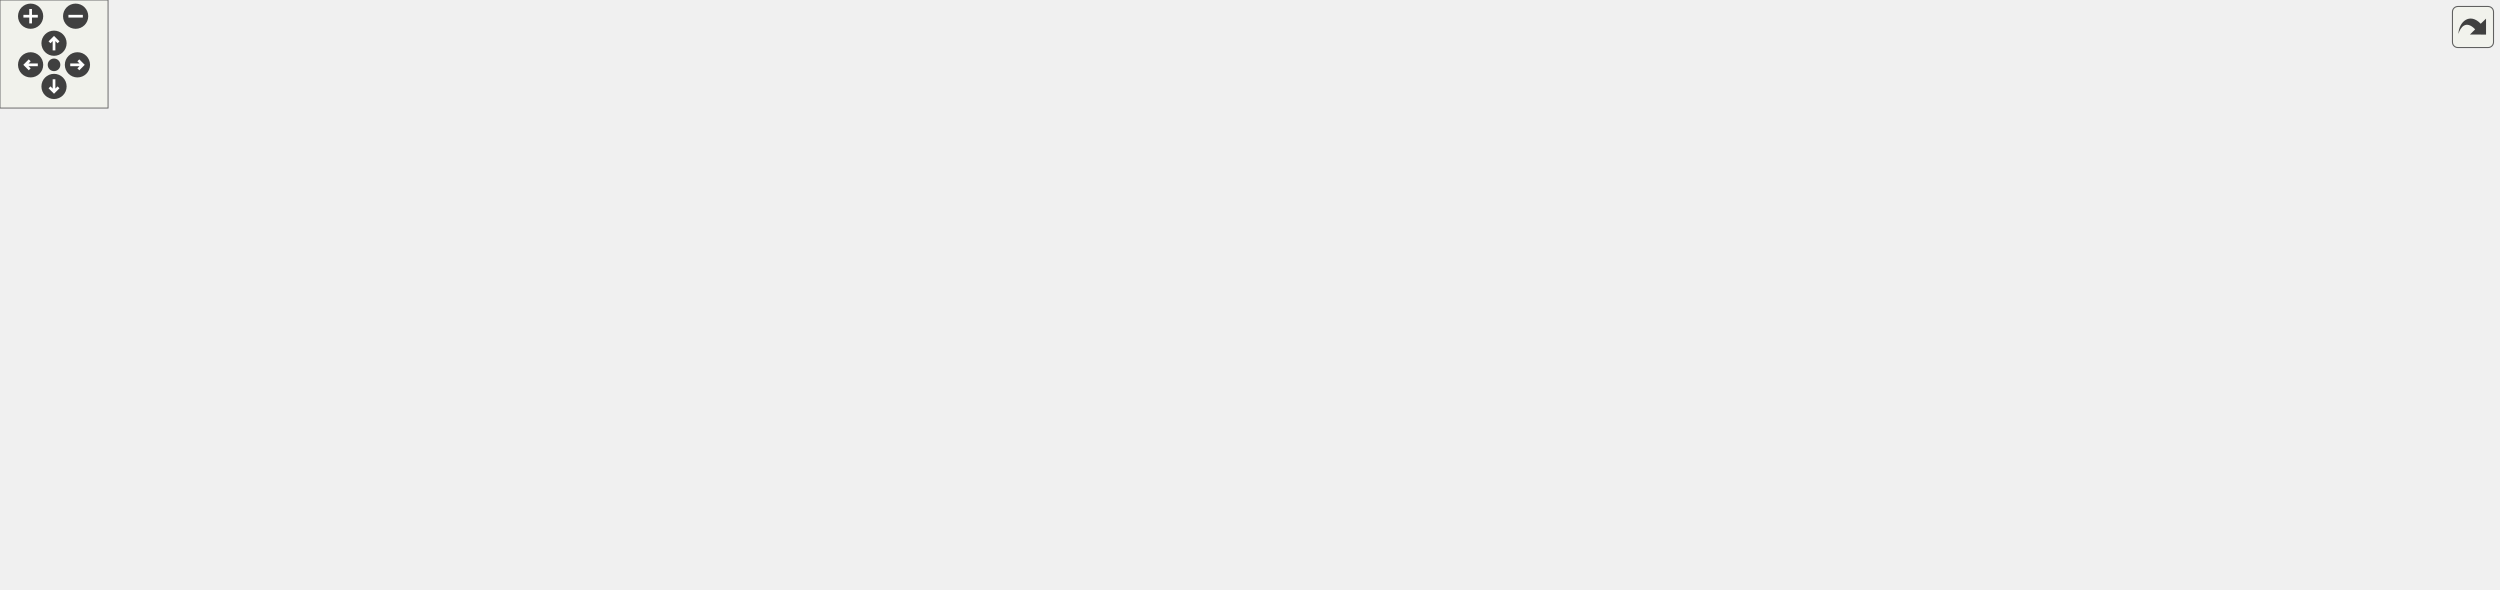
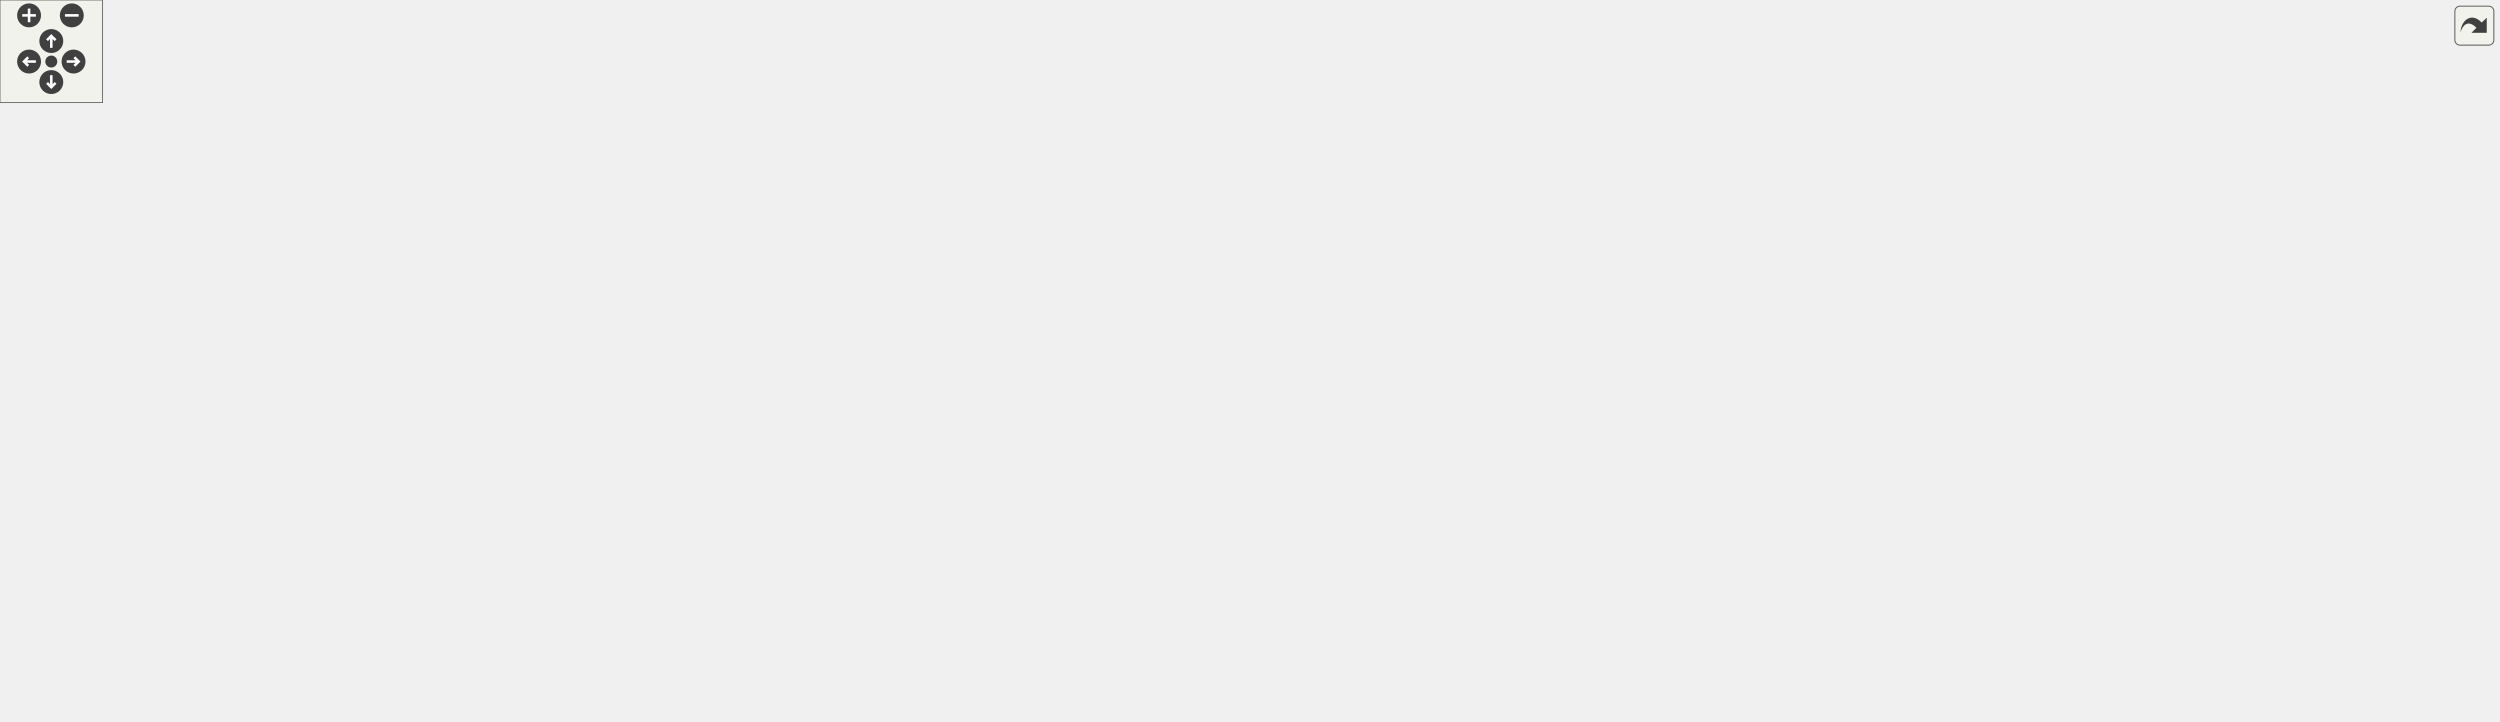
<svg xmlns="http://www.w3.org/2000/svg" xmlns:xlink="http://www.w3.org/1999/xlink" id="main" version="1.1" xml:space="preserve">
  <style type="text/css">
.edge:hover path { stroke: red; }
.edge:hover polygon { stroke: red; fill: red; }
</style>
  <defs>
    <circle id="rim" cx="0" cy="0" r="7" />
    <circle id="rim2" cx="0" cy="0" r="3.5" />
    <g id="zoomPlus">
      <use xlink:href="#rim" fill="#404040">
        <set attributeName="fill" to="#808080" begin="zoomplus.mouseover" end="zoomplus.mouseout" />
      </use>
      <path d="M-4,0h8M0,-4v8" fill="none" stroke="white" stroke-width="1.5" pointer-events="none" />
    </g>
    <g id="zoomMin">
      <use xlink:href="#rim" fill="#404040">
        <set attributeName="fill" to="#808080" begin="zoomminus.mouseover" end="zoomminus.mouseout" />
      </use>
      <path d="M-4,0h8" fill="none" stroke="white" stroke-width="1.5" pointer-events="none" />
    </g>
    <g id="dirArrow">
      <path fill="none" stroke="white" stroke-width="1.5" d="M0,-3.0v7 M-2.5,-0.5L0,-3.0L2.5,-0.5" />
    </g>
    <g id="resetDef">
      <use xlink:href="#rim2" fill="#404040">
        <set attributeName="fill" to="#808080" begin="reset.mouseover" end="reset.mouseout" />
      </use>
    </g>
  </defs>
  <svg id="graph" class="graph">
    <g id="viewport">
      <g id="node1" class="node">
-         <polygon fill="#bfbfbf" stroke="black" points="0.5,-147 0.5,-177 153.5,-177 153.5,-147 0.5,-147" />
-         <text text-anchor="start" x="8.5" y="-165" font-family="Helvetica,sans-Serif" font-size="10.00">MoveToRandomLocationWithin</text>
-         <text text-anchor="middle" x="77" y="-154" font-family="Helvetica,sans-Serif" font-size="10.00">Bounds</text>
+         <polygon fill="#bfbfbf" stroke="black" points="0.5,-166 0.5,-196 153.5,-196 153.5,-166 0.5,-166" />
+         <text text-anchor="start" x="8.5" y="-184" font-family="Helvetica,sans-Serif" font-size="10.00">MoveToRandomLocationWithin</text>
+         <text text-anchor="middle" x="77" y="-173" font-family="Helvetica,sans-Serif" font-size="10.00">Bounds</text>
      </g>
      <g id="node2" class="node">
        <g id="a_node2">
          <a xlink:href="../../dc/d73/server_2miscfunctions_8qh.html#aa93bfe50de097cc229818a2822f45a45" target="_top" xlink:title="MoveToRandomMapLocation">
-             <polygon fill="none" stroke="black" points="190,-152.5 190,-171.5 334,-171.5 334,-152.5 190,-152.5" />
-             <text text-anchor="middle" x="262" y="-159.5" font-family="Helvetica,sans-Serif" font-size="10.00">MoveToRandomMapLocation</text>
+             <polygon fill="none" stroke="black" points="190,-171.5 190,-190.5 334,-190.5 334,-171.5 190,-171.5" />
+             <text text-anchor="middle" x="262" y="-178.5" font-family="Helvetica,sans-Serif" font-size="10.00">MoveToRandomMapLocation</text>
          </a>
        </g>
      </g>
      <g id="edge1" class="edge">
-         <path fill="none" stroke="midnightblue" d="M163.861,-162C172.513,-162 181.233,-162 189.709,-162" />
-         <polygon fill="midnightblue" stroke="midnightblue" points="163.754,-158.5 153.754,-162 163.754,-165.5 163.754,-158.5" />
+         <path fill="none" stroke="midnightblue" d="M163.861,-181C172.513,-181 181.233,-181 189.709,-181" />
+         <polygon fill="midnightblue" stroke="midnightblue" points="163.754,-177.5 153.754,-181 163.754,-184.5 163.754,-177.5" />
      </g>
      <g id="node3" class="node">
        <g id="a_node3">
+           <a xlink:href="../../d2/dac/sv__buffs_8qc.html#ac3a9c64550a39cfc51178c1579d3184a" target="_top" xlink:title="buff_Respawn">
+             <polygon fill="none" stroke="black" points="409,-266.5 409,-285.5 489,-285.5 489,-266.5 409,-266.5" />
+             <text text-anchor="middle" x="449" y="-273.5" font-family="Helvetica,sans-Serif" font-size="10.00">buff_Respawn</text>
+           </a>
+         </g>
+       </g>
+       <g id="edge2" class="edge">
+         <path fill="none" stroke="midnightblue" d="M290.805,-195.278C329.052,-214.919 396.857,-249.738 429.469,-266.484" />
+         <polygon fill="midnightblue" stroke="midnightblue" points="292.251,-192.087 281.757,-190.632 289.054,-198.313 292.251,-192.087" />
+       </g>
+       <g id="node13" class="node">
+         <g id="a_node13">
          <a xlink:href="../../d3/dca/cheats_8qh.html#a73c94da2bf38acf3536154e899458024" target="_top" xlink:title="CheatImpulse">
            <polygon fill="none" stroke="black" points="410.5,-190.5 410.5,-209.5 487.5,-209.5 487.5,-190.5 410.5,-190.5" />
            <text text-anchor="middle" x="449" y="-197.5" font-family="Helvetica,sans-Serif" font-size="10.00">CheatImpulse</text>
          </a>
        </g>
      </g>
-       <g id="edge2" class="edge">
-         <path fill="none" stroke="midnightblue" d="M319.824,-173.672C349.233,-179.713 384.323,-186.92 410.346,-192.266" />
-         <polygon fill="midnightblue" stroke="midnightblue" points="320.183,-170.173 309.683,-171.589 318.775,-177.03 320.183,-170.173" />
-       </g>
-       <g id="node12" class="node">
-         <g id="a_node12">
+       <g id="edge15" class="edge">
+         <path fill="none" stroke="midnightblue" d="M344.398,-189.36C367.41,-191.723 391.353,-194.182 410.417,-196.14" />
+         <polygon fill="midnightblue" stroke="midnightblue" points="344.566,-185.859 334.261,-188.319 343.851,-192.822 344.566,-185.859" />
+       </g>
+       <g id="node22" class="node">
+         <g id="a_node22">
          <a xlink:href="../../d5/d1f/gamemode__invasion_8qc.html#aff0df3dfdc8b2936711b973638f070df" target="_top" xlink:title="invasion_SpawnChosenMonster">
            <polygon fill="none" stroke="black" points="370.5,-152.5 370.5,-171.5 527.5,-171.5 527.5,-152.5 370.5,-152.5" />
            <text text-anchor="middle" x="449" y="-159.5" font-family="Helvetica,sans-Serif" font-size="10.00">invasion_SpawnChosenMonster</text>
          </a>
        </g>
      </g>
-       <g id="edge11" class="edge">
-         <path fill="none" stroke="midnightblue" d="M344.321,-162C352.958,-162 361.727,-162 370.32,-162" />
-         <polygon fill="midnightblue" stroke="midnightblue" points="344.261,-158.5 334.261,-162 344.261,-165.5 344.261,-158.5" />
-       </g>
-       <g id="node14" class="node">
-         <g id="a_node14">
+       <g id="edge24" class="edge">
+         <path fill="none" stroke="midnightblue" d="M344.321,-172.648C352.958,-171.761 361.727,-170.861 370.32,-169.978" />
+         <polygon fill="midnightblue" stroke="midnightblue" points="343.851,-169.178 334.261,-173.681 344.566,-176.141 343.851,-169.178" />
+       </g>
+       <g id="node24" class="node">
+         <g id="a_node24">
          <a xlink:href="../../d3/d5a/gamemode__keepaway_8qc.html#a918f60aac6917ab91d28888e6f0fade3" target="_top" xlink:title="ka_RespawnBall">
            <polygon fill="none" stroke="black" points="404,-76.5 404,-95.5 494,-95.5 494,-76.5 404,-76.5" />
            <text text-anchor="middle" x="449" y="-83.5" font-family="Helvetica,sans-Serif" font-size="10.00">ka_RespawnBall</text>
          </a>
        </g>
      </g>
-       <g id="edge13" class="edge">
-         <path fill="none" stroke="midnightblue" d="M295.792,-148.529C332.839,-133.309 392.197,-108.924 424.76,-95.547" />
-         <polygon fill="midnightblue" stroke="midnightblue" points="294.35,-145.337 286.43,-152.375 297.01,-151.812 294.35,-145.337" />
+       <g id="edge26" class="edge">
+         <path fill="none" stroke="midnightblue" d="M290.805,-166.722C329.052,-147.081 396.857,-112.262 429.469,-95.516" />
+         <polygon fill="midnightblue" stroke="midnightblue" points="289.054,-163.687 281.757,-171.368 292.251,-169.913 289.054,-163.687" />
      </g>
      <g id="node4" class="node">
        <g id="a_node4">
+           <a xlink:href="../../d2/dac/sv__buffs_8qc.html#ac5ea9db4f8861b0eff5190ab80cd83eb" target="_top" xlink:title="buff_Touch">
+             <polygon fill="none" stroke="black" points="595.5,-304.5 595.5,-323.5 660.5,-323.5 660.5,-304.5 595.5,-304.5" />
+             <text text-anchor="middle" x="628" y="-311.5" font-family="Helvetica,sans-Serif" font-size="10.00">buff_Touch</text>
+           </a>
+         </g>
+       </g>
+       <g id="edge3" class="edge">
+         <path fill="none" stroke="midnightblue" d="M499.386,-286.603C530.158,-293.209 568.828,-301.511 595.49,-307.235" />
+         <polygon fill="midnightblue" stroke="midnightblue" points="499.794,-283.111 489.282,-284.433 498.325,-289.955 499.794,-283.111" />
+       </g>
+       <g id="node5" class="node">
+         <g id="a_node5">
+           <a xlink:href="../../d2/dac/sv__buffs_8qc.html#a2beb52fe9d382c67291efeb79771e1ac" target="_top" xlink:title="buff_Init">
+             <polygon fill="none" stroke="black" points="747,-304.5 747,-323.5 799,-323.5 799,-304.5 747,-304.5" />
+             <text text-anchor="middle" x="773" y="-311.5" font-family="Helvetica,sans-Serif" font-size="10.00">buff_Init</text>
+           </a>
+         </g>
+       </g>
+       <g id="edge14" class="edge">
+         <path fill="none" stroke="midnightblue" d="M472.579,-291.266C494.748,-305.263 530.081,-324.993 564,-333 628.76,-348.288 707.55,-331.897 746.984,-321.387" />
+         <polygon fill="midnightblue" stroke="midnightblue" points="474.224,-288.161 463.927,-285.669 470.422,-294.039 474.224,-288.161" />
+       </g>
+       <g id="node11" class="node">
+         <g id="a_node11">
+           <a xlink:href="../../d2/dac/sv__buffs_8qc.html#a012236acf2fd257ecc57309d396d2908" target="_top" xlink:title="buff_Think">
+             <polygon fill="none" stroke="black" points="597,-266.5 597,-285.5 659,-285.5 659,-266.5 597,-266.5" />
+             <text text-anchor="middle" x="628" y="-273.5" font-family="Helvetica,sans-Serif" font-size="10.00">buff_Think</text>
+           </a>
+         </g>
+       </g>
+       <g id="edge10" class="edge">
+         <path fill="none" stroke="midnightblue" d="M499.552,-276C530.843,-276 570.249,-276 596.896,-276" />
+         <polygon fill="midnightblue" stroke="midnightblue" points="499.282,-272.5 489.282,-276 499.282,-279.5 499.282,-272.5" />
+       </g>
+       <g id="node12" class="node">
+         <g id="a_node12">
+           <a xlink:href="../../d2/dac/sv__buffs_8qc.html#a93f94a15769e9293139e6b4de56ba024" target="_top" xlink:title="buff_Reset">
+             <polygon fill="none" stroke="black" points="595.5,-228.5 595.5,-247.5 660.5,-247.5 660.5,-228.5 595.5,-228.5" />
+             <text text-anchor="middle" x="628" y="-235.5" font-family="Helvetica,sans-Serif" font-size="10.00">buff_Reset</text>
+           </a>
+         </g>
+       </g>
+       <g id="edge12" class="edge">
+         <path fill="none" stroke="midnightblue" d="M499.386,-265.397C530.158,-258.791 568.828,-250.489 595.49,-244.765" />
+         <polygon fill="midnightblue" stroke="midnightblue" points="498.325,-262.045 489.282,-267.567 499.794,-268.889 498.325,-262.045" />
+       </g>
+       <g id="edge4" class="edge">
+         <path fill="none" stroke="midnightblue" d="M670.925,-314C695.617,-314 726.023,-314 746.999,-314" />
+         <polygon fill="midnightblue" stroke="midnightblue" points="670.736,-310.5 660.736,-314 670.736,-317.5 670.736,-310.5" />
+       </g>
+       <g id="node6" class="node">
+         <g id="a_node6">
+           <a xlink:href="../../d2/dac/sv__buffs_8qc.html#a931156166ad66356620ec9df0f4bda1c" target="_top" xlink:title="buff_Init_Compat">
+             <polygon fill="none" stroke="black" points="885,-304.5 885,-323.5 977,-323.5 977,-304.5 885,-304.5" />
+             <text text-anchor="middle" x="931" y="-311.5" font-family="Helvetica,sans-Serif" font-size="10.00">buff_Init_Compat</text>
+           </a>
+         </g>
+       </g>
+       <g id="edge5" class="edge">
+         <path fill="none" stroke="midnightblue" d="M809.141,-314C831.532,-314 860.756,-314 884.859,-314" />
+         <polygon fill="midnightblue" stroke="midnightblue" points="809.064,-310.5 799.064,-314 809.064,-317.5 809.064,-310.5" />
+       </g>
+       <g id="node7" class="node">
+         <g id="a_node7">
+           <a xlink:href="../../d2/dac/sv__buffs_8qc.html#a2cf9b783310aee0fdbb30851e861e190" target="_top" xlink:title="buff_SpawnReplacement">
+             <polygon fill="none" stroke="black" points="868,-266.5 868,-285.5 994,-285.5 994,-266.5 868,-266.5" />
+             <text text-anchor="middle" x="931" y="-273.5" font-family="Helvetica,sans-Serif" font-size="10.00">buff_SpawnReplacement</text>
+           </a>
+         </g>
+       </g>
+       <g id="edge6" class="edge">
+         <path fill="none" stroke="midnightblue" d="M808.955,-305.485C833.302,-299.555 865.796,-291.639 890.987,-285.503" />
+         <polygon fill="midnightblue" stroke="midnightblue" points="807.952,-302.127 799.064,-307.895 809.608,-308.928 807.952,-302.127" />
+       </g>
+       <g id="node9" class="node">
+         <g id="a_node9">
+           <a xlink:href="../../d2/dac/sv__buffs_8qc.html#a883c3faf0e935cd0bc1e0a69c9c7ba30" target="_top" xlink:title="buffs_DelayedInit">
+             <polygon fill="none" stroke="black" points="884.5,-342.5 884.5,-361.5 977.5,-361.5 977.5,-342.5 884.5,-342.5" />
+             <text text-anchor="middle" x="931" y="-349.5" font-family="Helvetica,sans-Serif" font-size="10.00">buffs_DelayedInit</text>
+           </a>
+         </g>
+       </g>
+       <g id="edge8" class="edge">
+         <path fill="none" stroke="midnightblue" d="M808.955,-322.515C833.302,-328.445 865.796,-336.361 890.987,-342.497" />
+         <polygon fill="midnightblue" stroke="midnightblue" points="809.608,-319.072 799.064,-320.105 807.952,-325.873 809.608,-319.072" />
+       </g>
+       <g id="node8" class="node">
+         <g id="a_node8">
+           <a xlink:href="../../d2/dac/sv__buffs_8qc.html#a0c1e1125ba09776947b5b4e73d47e4e9" target="_top" xlink:title="MUTATOR_HOOKFUNCTION">
+             <polygon fill="none" stroke="black" points="1044.5,-266.5 1044.5,-285.5 1197.5,-285.5 1197.5,-266.5 1044.5,-266.5" />
+             <text text-anchor="middle" x="1121" y="-273.5" font-family="Helvetica,sans-Serif" font-size="10.00">MUTATOR_HOOKFUNCTION</text>
+           </a>
+         </g>
+       </g>
+       <g id="edge7" class="edge">
+         <path fill="none" stroke="midnightblue" d="M1004.4,-276C1017.45,-276 1031.09,-276 1044.23,-276" />
+         <polygon fill="midnightblue" stroke="midnightblue" points="1004.08,-272.5 994.079,-276 1004.08,-279.5 1004.08,-272.5" />
+       </g>
+       <g id="node10" class="node">
+         <g id="a_node10">
+           <a xlink:href="../../d2/dac/sv__buffs_8qc.html#a6621fe3d1b04215053a255eec76cde6b" target="_top" xlink:title="REGISTER_MUTATOR">
+             <polygon fill="none" stroke="black" points="1059.5,-342.5 1059.5,-361.5 1182.5,-361.5 1182.5,-342.5 1059.5,-342.5" />
+             <text text-anchor="middle" x="1121" y="-349.5" font-family="Helvetica,sans-Serif" font-size="10.00">REGISTER_MUTATOR</text>
+           </a>
+         </g>
+       </g>
+       <g id="edge9" class="edge">
+         <path fill="none" stroke="midnightblue" d="M987.593,-352C1010.14,-352 1036.24,-352 1059.28,-352" />
+         <polygon fill="midnightblue" stroke="midnightblue" points="987.51,-348.5 977.51,-352 987.51,-355.5 987.51,-348.5" />
+       </g>
+       <g id="edge11" class="edge">
+         <path fill="none" stroke="midnightblue" d="M669.243,-286.694C694.208,-293.328 725.504,-301.644 746.958,-307.346" />
+         <polygon fill="midnightblue" stroke="midnightblue" points="669.89,-283.245 659.327,-284.059 668.092,-290.01 669.89,-283.245" />
+       </g>
+       <g id="edge13" class="edge">
+         <path fill="none" stroke="midnightblue" d="M670.159,-248.293C677.594,-250.744 685.154,-253.642 692,-257 718.795,-270.142 746.34,-291.952 761.089,-304.439" />
+         <polygon fill="midnightblue" stroke="midnightblue" points="671.115,-244.925 660.527,-245.329 669.056,-251.615 671.115,-244.925" />
+       </g>
+       <g id="node14" class="node">
+         <g id="a_node14">
          <a xlink:href="../../d3/dd1/server_2impulse_8qh.html#a592fd33e424a2e05854957b679c37e1b" target="_top" xlink:title="ImpulseCommands">
            <polygon fill="none" stroke="black" points="577.5,-190.5 577.5,-209.5 678.5,-209.5 678.5,-190.5 577.5,-190.5" />
            <text text-anchor="middle" x="628" y="-197.5" font-family="Helvetica,sans-Serif" font-size="10.00">ImpulseCommands</text>
          </a>
        </g>
      </g>
-       <g id="edge3" class="edge">
+       <g id="edge16" class="edge">
        <path fill="none" stroke="midnightblue" d="M497.748,-200C522.416,-200 552.488,-200 577.416,-200" />
        <polygon fill="midnightblue" stroke="midnightblue" points="497.537,-196.5 487.537,-200 497.537,-203.5 497.537,-196.5" />
      </g>
-       <g id="node5" class="node">
-         <g id="a_node5">
+       <g id="node15" class="node">
+         <g id="a_node15">
          <a xlink:href="../../df/dd7/server_2client_8qc.html#a35da2ff46a7d16ee6dd935fc1e65a72c" target="_top" xlink:title="PlayerPostThink">
-             <polygon fill="none" stroke="black" points="728.5,-209.5 728.5,-228.5 817.5,-228.5 817.5,-209.5 728.5,-209.5" />
-             <text text-anchor="middle" x="773" y="-216.5" font-family="Helvetica,sans-Serif" font-size="10.00">PlayerPostThink</text>
-           </a>
-         </g>
-       </g>
-       <g id="edge4" class="edge">
-         <path fill="none" stroke="midnightblue" d="M688.617,-207.921C701.883,-209.684 715.71,-211.521 728.203,-213.181" />
-         <polygon fill="midnightblue" stroke="midnightblue" points="688.987,-204.44 678.613,-206.592 688.065,-211.379 688.987,-204.44" />
-       </g>
-       <g id="node9" class="node">
-         <g id="a_node9">
+             <polygon fill="none" stroke="black" points="728.5,-190.5 728.5,-209.5 817.5,-209.5 817.5,-190.5 728.5,-190.5" />
+             <text text-anchor="middle" x="773" y="-197.5" font-family="Helvetica,sans-Serif" font-size="10.00">PlayerPostThink</text>
+           </a>
+         </g>
+       </g>
+       <g id="edge17" class="edge">
+         <path fill="none" stroke="midnightblue" d="M688.617,-200C701.883,-200 715.71,-200 728.203,-200" />
+         <polygon fill="midnightblue" stroke="midnightblue" points="688.613,-196.5 678.613,-200 688.613,-203.5 688.613,-196.5" />
+       </g>
+       <g id="node19" class="node">
+         <g id="a_node19">
          <a xlink:href="../../d3/d73/gamemode__ctf_8qc.html#a8edcce745140a0191b957e969f8a2cfb" target="_top" xlink:title="ctf_FlagThink">
-             <polygon fill="none" stroke="black" points="735,-171.5 735,-190.5 811,-190.5 811,-171.5 735,-171.5" />
-             <text text-anchor="middle" x="773" y="-178.5" font-family="Helvetica,sans-Serif" font-size="10.00">ctf_FlagThink</text>
-           </a>
-         </g>
-       </g>
-       <g id="edge8" class="edge">
-         <path fill="none" stroke="midnightblue" d="M688.703,-192.067C704.273,-189.999 720.612,-187.828 734.653,-185.962" />
-         <polygon fill="midnightblue" stroke="midnightblue" points="688.065,-188.621 678.613,-193.408 688.987,-195.56 688.065,-188.621" />
-       </g>
-       <g id="node6" class="node">
-         <g id="a_node6">
+             <polygon fill="none" stroke="black" points="735,-228.5 735,-247.5 811,-247.5 811,-228.5 735,-228.5" />
+             <text text-anchor="middle" x="773" y="-235.5" font-family="Helvetica,sans-Serif" font-size="10.00">ctf_FlagThink</text>
+           </a>
+         </g>
+       </g>
+       <g id="edge21" class="edge">
+         <path fill="none" stroke="midnightblue" d="M674.813,-212.174C694.587,-217.429 717.384,-223.487 735.927,-228.414" />
+         <polygon fill="midnightblue" stroke="midnightblue" points="675.648,-208.775 665.085,-209.589 673.851,-215.54 675.648,-208.775" />
+       </g>
+       <g id="node16" class="node">
+         <g id="a_node16">
          <a xlink:href="../../d5/dd1/playerdemo_8qh.html#a3d6b65b19141e5215083447705deb88c" target="_top" xlink:title="playerdemo_read">
-             <polygon fill="none" stroke="black" points="885.5,-209.5 885.5,-228.5 976.5,-228.5 976.5,-209.5 885.5,-209.5" />
-             <text text-anchor="middle" x="931" y="-216.5" font-family="Helvetica,sans-Serif" font-size="10.00">playerdemo_read</text>
-           </a>
-         </g>
-       </g>
-       <g id="edge5" class="edge">
-         <path fill="none" stroke="midnightblue" d="M828.027,-219C846.744,-219 867.502,-219 885.377,-219" />
-         <polygon fill="midnightblue" stroke="midnightblue" points="827.87,-215.5 817.87,-219 827.87,-222.5 827.87,-215.5" />
-       </g>
-       <g id="node8" class="node">
-         <g id="a_node8">
+             <polygon fill="none" stroke="black" points="885.5,-152.5 885.5,-171.5 976.5,-171.5 976.5,-152.5 885.5,-152.5" />
+             <text text-anchor="middle" x="931" y="-159.5" font-family="Helvetica,sans-Serif" font-size="10.00">playerdemo_read</text>
+           </a>
+         </g>
+       </g>
+       <g id="edge18" class="edge">
+         <path fill="none" stroke="midnightblue" d="M823.132,-188.032C844.993,-182.707 870.376,-176.524 890.918,-171.52" />
+         <polygon fill="midnightblue" stroke="midnightblue" points="822.253,-184.644 813.365,-190.411 823.91,-191.445 822.253,-184.644" />
+       </g>
+       <g id="node18" class="node">
+         <g id="a_node18">
          <a xlink:href="../../d3/d4f/sv__main_8qc.html#a554af7e2ac58045168dad9eca30bc8b1" target="_top" xlink:title="StartFrame">
-             <polygon fill="none" stroke="black" points="898.5,-247.5 898.5,-266.5 963.5,-266.5 963.5,-247.5 898.5,-247.5" />
-             <text text-anchor="middle" x="931" y="-254.5" font-family="Helvetica,sans-Serif" font-size="10.00">StartFrame</text>
-           </a>
-         </g>
-       </g>
-       <g id="edge7" class="edge">
-         <path fill="none" stroke="midnightblue" d="M823.22,-230.99C847.746,-236.964 876.688,-244.014 898.249,-249.266" />
-         <polygon fill="midnightblue" stroke="midnightblue" points="823.91,-227.555 813.365,-228.589 822.253,-234.356 823.91,-227.555" />
-       </g>
-       <g id="node7" class="node">
-         <g id="a_node7">
+             <polygon fill="none" stroke="black" points="898.5,-190.5 898.5,-209.5 963.5,-209.5 963.5,-190.5 898.5,-190.5" />
+             <text text-anchor="middle" x="931" y="-197.5" font-family="Helvetica,sans-Serif" font-size="10.00">StartFrame</text>
+           </a>
+         </g>
+       </g>
+       <g id="edge20" class="edge">
+         <path fill="none" stroke="midnightblue" d="M828.04,-200C851.495,-200 878.15,-200 898.322,-200" />
+         <polygon fill="midnightblue" stroke="midnightblue" points="827.87,-196.5 817.87,-200 827.87,-203.5 827.87,-196.5" />
+       </g>
+       <g id="node17" class="node">
+         <g id="a_node17">
          <a xlink:href="../../db/d47/sv__physics_8qc.html#a50dd909e0a02aa3e18e75c75fffae1ec" target="_top" xlink:title="sys_phys_ai">
-             <polygon fill="none" stroke="black" points="1048.5,-209.5 1048.5,-228.5 1119.5,-228.5 1119.5,-209.5 1048.5,-209.5" />
-             <text text-anchor="middle" x="1084" y="-216.5" font-family="Helvetica,sans-Serif" font-size="10.00">sys_phys_ai</text>
-           </a>
-         </g>
-       </g>
-       <g id="edge6" class="edge">
-         <path fill="none" stroke="midnightblue" d="M987.021,-219C1007.42,-219 1029.98,-219 1048.1,-219" />
-         <polygon fill="midnightblue" stroke="midnightblue" points="986.896,-215.5 976.896,-219 986.896,-222.5 986.896,-215.5" />
-       </g>
-       <g id="node10" class="node">
-         <g id="a_node10">
+             <polygon fill="none" stroke="black" points="1085.5,-152.5 1085.5,-171.5 1156.5,-171.5 1156.5,-152.5 1085.5,-152.5" />
+             <text text-anchor="middle" x="1121" y="-159.5" font-family="Helvetica,sans-Serif" font-size="10.00">sys_phys_ai</text>
+           </a>
+         </g>
+       </g>
+       <g id="edge19" class="edge">
+         <path fill="none" stroke="midnightblue" d="M986.627,-162C1018.53,-162 1057.81,-162 1085.46,-162" />
+         <polygon fill="midnightblue" stroke="midnightblue" points="986.553,-158.5 976.553,-162 986.553,-165.5 986.553,-158.5" />
+       </g>
+       <g id="node20" class="node">
+         <g id="a_node20">
          <a xlink:href="../../d3/d73/gamemode__ctf_8qc.html#ae4da0b9f3b47d57388ba498d2baed651" target="_top" xlink:title="ctf_FlagSetup">
-             <polygon fill="none" stroke="black" points="892.5,-171.5 892.5,-190.5 969.5,-190.5 969.5,-171.5 892.5,-171.5" />
-             <text text-anchor="middle" x="931" y="-178.5" font-family="Helvetica,sans-Serif" font-size="10.00">ctf_FlagSetup</text>
-           </a>
-         </g>
-       </g>
-       <g id="edge9" class="edge">
-         <path fill="none" stroke="midnightblue" d="M821.493,-181C844.24,-181 871.096,-181 892.398,-181" />
-         <polygon fill="midnightblue" stroke="midnightblue" points="821.366,-177.5 811.366,-181 821.366,-184.5 821.366,-177.5" />
-       </g>
-       <g id="node11" class="node">
-         <g id="a_node11">
+             <polygon fill="none" stroke="black" points="892.5,-228.5 892.5,-247.5 969.5,-247.5 969.5,-228.5 892.5,-228.5" />
+             <text text-anchor="middle" x="931" y="-235.5" font-family="Helvetica,sans-Serif" font-size="10.00">ctf_FlagSetup</text>
+           </a>
+         </g>
+       </g>
+       <g id="edge22" class="edge">
+         <path fill="none" stroke="midnightblue" d="M821.493,-238C844.24,-238 871.096,-238 892.398,-238" />
+         <polygon fill="midnightblue" stroke="midnightblue" points="821.366,-234.5 811.366,-238 821.366,-241.5 821.366,-234.5" />
+       </g>
+       <g id="node21" class="node">
+         <g id="a_node21">
          <a xlink:href="../../d3/d73/gamemode__ctf_8qc.html#a2a2129ef74628a0c8bef5d48a016e3e0" target="_top" xlink:title="spawnfunc">
-             <polygon fill="none" stroke="black" points="1052,-171.5 1052,-190.5 1116,-190.5 1116,-171.5 1052,-171.5" />
-             <text text-anchor="middle" x="1084" y="-178.5" font-family="Helvetica,sans-Serif" font-size="10.00">spawnfunc</text>
-           </a>
-         </g>
-       </g>
-       <g id="edge10" class="edge">
-         <path fill="none" stroke="midnightblue" d="M979.856,-181C1003.4,-181 1031.1,-181 1051.86,-181" />
-         <polygon fill="midnightblue" stroke="midnightblue" points="979.714,-177.5 969.714,-181 979.714,-184.5 979.714,-177.5" />
-       </g>
-       <g id="node13" class="node">
-         <g id="a_node13">
+             <polygon fill="none" stroke="black" points="1089,-228.5 1089,-247.5 1153,-247.5 1153,-228.5 1089,-228.5" />
+             <text text-anchor="middle" x="1121" y="-235.5" font-family="Helvetica,sans-Serif" font-size="10.00">spawnfunc</text>
+           </a>
+         </g>
+       </g>
+       <g id="edge23" class="edge">
+         <path fill="none" stroke="midnightblue" d="M979.823,-238C1014,-238 1059.02,-238 1088.7,-238" />
+         <polygon fill="midnightblue" stroke="midnightblue" points="979.593,-234.5 969.593,-238 979.593,-241.5 979.593,-234.5" />
+       </g>
+       <g id="node23" class="node">
+         <g id="a_node23">
          <a xlink:href="../../d5/d1f/gamemode__invasion_8qc.html#af8f2b47bd3440a92ec9100cf6dd2c870" target="_top" xlink:title="invasion_SpawnMonsters">
            <polygon fill="none" stroke="black" points="564,-152.5 564,-171.5 692,-171.5 692,-152.5 564,-152.5" />
            <text text-anchor="middle" x="628" y="-159.5" font-family="Helvetica,sans-Serif" font-size="10.00">invasion_SpawnMonsters</text>
          </a>
        </g>
      </g>
-       <g id="edge12" class="edge">
+       <g id="edge25" class="edge">
        <path fill="none" stroke="midnightblue" d="M537.868,-162C546.605,-162 555.351,-162 563.765,-162" />
        <polygon fill="midnightblue" stroke="midnightblue" points="537.635,-158.5 527.635,-162 537.635,-165.5 537.635,-158.5" />
      </g>
-       <g id="node15" class="node">
-         <g id="a_node15">
+       <g id="node25" class="node">
+         <g id="a_node25">
          <a xlink:href="../../d3/d5a/gamemode__keepaway_8qc.html#ac4c4fbb459ed5ae28fa62d2a8d53a5a7" target="_top" xlink:title="ka_TouchEvent">
            <polygon fill="none" stroke="black" points="585.5,-76.5 585.5,-95.5 670.5,-95.5 670.5,-76.5 585.5,-76.5" />
            <text text-anchor="middle" x="628" y="-83.5" font-family="Helvetica,sans-Serif" font-size="10.00">ka_TouchEvent</text>
          </a>
        </g>
      </g>
-       <g id="edge14" class="edge">
+       <g id="edge27" class="edge">
        <path fill="none" stroke="midnightblue" d="M504.336,-79.719C530.459,-78.966 561.273,-79.12 585.481,-80.179" />
        <polygon fill="midnightblue" stroke="midnightblue" points="504.082,-76.225 494.208,-80.066 504.322,-83.221 504.082,-76.225" />
      </g>
-       <g id="node16" class="node">
-         <g id="a_node16">
+       <g id="node26" class="node">
+         <g id="a_node26">
          <a xlink:href="../../d1/d04/gamemode__keepaway_8qh.html#a259b3a95461e18da357a2b9d7512e2e6" target="_top" xlink:title="ka_DropEvent">
            <polygon fill="none" stroke="black" points="733.5,-38.5 733.5,-57.5 812.5,-57.5 812.5,-38.5 733.5,-38.5" />
            <text text-anchor="middle" x="773" y="-45.5" font-family="Helvetica,sans-Serif" font-size="10.00">ka_DropEvent</text>
          </a>
        </g>
      </g>
-       <g id="edge23" class="edge">
+       <g id="edge36" class="edge">
        <path fill="none" stroke="midnightblue" d="M503.953,-76.166C522.894,-72.937 544.348,-69.532 564,-67 622.802,-59.425 691.337,-53.776 733.187,-50.682" />
        <polygon fill="midnightblue" stroke="midnightblue" points="503.267,-72.733 494.008,-77.884 504.458,-79.631 503.267,-72.733" />
      </g>
-       <g id="node17" class="node">
-         <g id="a_node17">
+       <g id="node27" class="node">
+         <g id="a_node27">
          <a xlink:href="../../d3/d5a/gamemode__keepaway_8qc.html#ad75b1b0af4cf3c4d1edc48296104d6ed" target="_top" xlink:title="used to clear the ballcarrier whenever the match switches from warmup to normal ">
            <polygon fill="none" stroke="black" points="901.5,-0.5 901.5,-19.5 960.5,-19.5 960.5,-0.5 901.5,-0.5" />
            <text text-anchor="middle" x="931" y="-7.5" font-family="Helvetica,sans-Serif" font-size="10.00">ka_Reset</text>
          </a>
        </g>
      </g>
-       <g id="edge24" class="edge">
+       <g id="edge37" class="edge">
        <path fill="none" stroke="midnightblue" d="M485.591,-72.955C507.854,-65.249 537.282,-55.88 564,-50 687.604,-22.799 838.951,-13.746 901.186,-11.04" />
        <polygon fill="midnightblue" stroke="midnightblue" points="484.176,-69.743 475.902,-76.36 486.497,-76.347 484.176,-69.743" />
      </g>
-       <g id="node18" class="node">
-         <g id="a_node18">
+       <g id="node28" class="node">
+         <g id="a_node28">
          <a xlink:href="../../d3/d5a/gamemode__keepaway_8qc.html#abbf02f92af7cca347d884d06e05b7399" target="_top" xlink:title="ka_SpawnBall">
-             <polygon fill="none" stroke="black" points="1044.5,-76.5 1044.5,-95.5 1123.5,-95.5 1123.5,-76.5 1044.5,-76.5" />
-             <text text-anchor="middle" x="1084" y="-83.5" font-family="Helvetica,sans-Serif" font-size="10.00">ka_SpawnBall</text>
-           </a>
-         </g>
-       </g>
-       <g id="edge25" class="edge">
-         <path fill="none" stroke="midnightblue" d="M504.089,-96.892C522.962,-100.192 544.338,-103.373 564,-105 645.133,-111.715 918.341,-109.012 1008,-100 1019.86,-98.808 1032.65,-96.723 1044.25,-94.522" />
+             <polygon fill="none" stroke="black" points="1081.5,-76.5 1081.5,-95.5 1160.5,-95.5 1160.5,-76.5 1081.5,-76.5" />
+             <text text-anchor="middle" x="1121" y="-83.5" font-family="Helvetica,sans-Serif" font-size="10.00">ka_SpawnBall</text>
+           </a>
+         </g>
+       </g>
+       <g id="edge38" class="edge">
+         <path fill="none" stroke="midnightblue" d="M504.089,-96.892C522.962,-100.192 544.338,-103.373 564,-105 637.936,-111.119 900.572,-107.542 1008,-100 1032.53,-98.278 1059.93,-94.879 1081.48,-91.862" />
        <polygon fill="midnightblue" stroke="midnightblue" points="504.642,-93.436 494.181,-95.11 503.403,-100.325 504.642,-93.436" />
      </g>
-       <g id="edge15" class="edge">
+       <g id="edge28" class="edge">
        <path fill="none" stroke="midnightblue" d="M575.176,-92.206C549.482,-93.013 518.777,-92.922 494.208,-91.934" />
        <polygon fill="midnightblue" stroke="midnightblue" points="575.619,-95.692 585.481,-91.821 575.358,-88.697 575.619,-95.692" />
      </g>
-       <g id="edge16" class="edge">
+       <g id="edge29" class="edge">
        <path fill="none" stroke="midnightblue" d="M674.813,-73.826C694.587,-68.571 717.384,-62.513 735.927,-57.586" />
        <polygon fill="midnightblue" stroke="midnightblue" points="673.851,-70.46 665.085,-76.411 675.648,-77.225 673.851,-70.46" />
      </g>
-       <g id="edge22" class="edge">
-         <path fill="none" stroke="midnightblue" d="M681.106,-86C773.267,-86 962.97,-86 1044.44,-86" />
-         <polygon fill="midnightblue" stroke="midnightblue" points="680.897,-82.5 670.897,-86 680.897,-89.5 680.897,-82.5" />
-       </g>
-       <g id="edge17" class="edge">
+       <g id="edge35" class="edge">
+         <path fill="none" stroke="midnightblue" d="M680.934,-86C779.955,-86 993.69,-86 1081.32,-86" />
+         <polygon fill="midnightblue" stroke="midnightblue" points="680.862,-82.5 670.862,-86 680.862,-89.5 680.862,-82.5" />
+       </g>
+       <g id="edge30" class="edge">
        <path fill="none" stroke="midnightblue" d="M822.536,-36.177C848.333,-29.893 879.171,-22.381 901.183,-17.02" />
        <polygon fill="midnightblue" stroke="midnightblue" points="821.449,-32.839 812.562,-38.607 823.106,-39.641 821.449,-32.839" />
      </g>
-       <g id="node21" class="node">
-         <g id="a_node21">
+       <g id="node31" class="node">
+         <g id="a_node31">
          <a xlink:href="../../d3/d5a/gamemode__keepaway_8qc.html#a8794086f299436c0f3ad85428fbe8e3e" target="_top" xlink:title="MUTATOR_HOOKFUNCTION">
            <polygon fill="none" stroke="black" points="854.5,-38.5 854.5,-57.5 1007.5,-57.5 1007.5,-38.5 854.5,-38.5" />
            <text text-anchor="middle" x="931" y="-45.5" font-family="Helvetica,sans-Serif" font-size="10.00">MUTATOR_HOOKFUNCTION</text>
          </a>
        </g>
      </g>
-       <g id="edge21" class="edge">
+       <g id="edge34" class="edge">
        <path fill="none" stroke="midnightblue" d="M822.746,-48C832.816,-48 843.646,-48 854.415,-48" />
        <polygon fill="midnightblue" stroke="midnightblue" points="822.562,-44.5 812.562,-48 822.562,-51.5 822.562,-44.5" />
      </g>
-       <g id="edge18" class="edge">
-         <path fill="none" stroke="midnightblue" d="M970.73,-16.502C983.015,-19.392 996.409,-23.438 1008,-29 1033.95,-41.453 1059.67,-63.725 1073.21,-76.428" />
-         <polygon fill="midnightblue" stroke="midnightblue" points="971.25,-13.034 960.736,-14.339 969.769,-19.875 971.25,-13.034" />
-       </g>
-       <g id="node19" class="node">
-         <g id="a_node19">
+       <g id="edge31" class="edge">
+         <path fill="none" stroke="midnightblue" d="M970.496,-17.84C982.669,-20.791 996.057,-24.534 1008,-29 1043.56,-42.298 1082.52,-63.851 1103.83,-76.295" />
+         <polygon fill="midnightblue" stroke="midnightblue" points="971.147,-14.398 960.615,-15.549 969.566,-21.217 971.147,-14.398" />
+       </g>
+       <g id="node29" class="node">
+         <g id="a_node29">
          <a xlink:href="../../d1/d04/gamemode__keepaway_8qh.html#ad066a4c24559d830eee8b0e63c5e5d0e" target="_top" xlink:title="ka_Initialize">
-             <polygon fill="none" stroke="black" points="1160,-76.5 1160,-95.5 1228,-95.5 1228,-76.5 1160,-76.5" />
-             <text text-anchor="middle" x="1194" y="-83.5" font-family="Helvetica,sans-Serif" font-size="10.00">ka_Initialize</text>
-           </a>
-         </g>
-       </g>
-       <g id="edge19" class="edge">
-         <path fill="none" stroke="midnightblue" d="M1133.89,-86C1142.71,-86 1151.71,-86 1159.94,-86" />
-         <polygon fill="midnightblue" stroke="midnightblue" points="1133.69,-82.5 1123.69,-86 1133.69,-89.5 1133.69,-82.5" />
-       </g>
-       <g id="node20" class="node">
-         <g id="a_node20">
+             <polygon fill="none" stroke="black" points="1234,-76.5 1234,-95.5 1302,-95.5 1302,-76.5 1234,-76.5" />
+             <text text-anchor="middle" x="1268" y="-83.5" font-family="Helvetica,sans-Serif" font-size="10.00">ka_Initialize</text>
+           </a>
+         </g>
+       </g>
+       <g id="edge32" class="edge">
+         <path fill="none" stroke="midnightblue" d="M1171.07,-86C1191.78,-86 1215.35,-86 1233.94,-86" />
+         <polygon fill="midnightblue" stroke="midnightblue" points="1170.86,-82.5 1160.86,-86 1170.86,-89.5 1170.86,-82.5" />
+       </g>
+       <g id="node30" class="node">
+         <g id="a_node30">
          <a xlink:href="../../d1/d04/gamemode__keepaway_8qh.html#a5b9c6f34b2b2004f1dd81df0ecf52a38" target="_top" xlink:title="REGISTER_MUTATOR">
-             <polygon fill="none" stroke="black" points="1264.5,-76.5 1264.5,-95.5 1387.5,-95.5 1387.5,-76.5 1264.5,-76.5" />
-             <text text-anchor="middle" x="1326" y="-83.5" font-family="Helvetica,sans-Serif" font-size="10.00">REGISTER_MUTATOR</text>
-           </a>
-         </g>
-       </g>
-       <g id="edge20" class="edge">
-         <path fill="none" stroke="midnightblue" d="M1238.37,-86C1246.72,-86 1255.6,-86 1264.37,-86" />
-         <polygon fill="midnightblue" stroke="midnightblue" points="1238.14,-82.5 1228.14,-86 1238.14,-89.5 1238.14,-82.5" />
+             <polygon fill="none" stroke="black" points="1338.5,-76.5 1338.5,-95.5 1461.5,-95.5 1461.5,-76.5 1338.5,-76.5" />
+             <text text-anchor="middle" x="1400" y="-83.5" font-family="Helvetica,sans-Serif" font-size="10.00">REGISTER_MUTATOR</text>
+           </a>
+         </g>
+       </g>
+       <g id="edge33" class="edge">
+         <path fill="none" stroke="midnightblue" d="M1312.37,-86C1320.72,-86 1329.6,-86 1338.37,-86" />
+         <polygon fill="midnightblue" stroke="midnightblue" points="1312.14,-82.5 1302.14,-86 1312.14,-89.5 1312.14,-82.5" />
      </g>
    </g>
  </svg>
  <g id="navigator" transform="translate(0 0)" fill="#404254">
    <rect fill="#f2f5e9" fill-opacity="0.5" stroke="#606060" stroke-width=".5" x="0" y="0" width="60" height="60" />
    <use id="zoomplus" xlink:href="#zoomPlus" x="17" y="9" />
    <use id="zoomminus" xlink:href="#zoomMin" x="42" y="9" />
    <use id="reset" xlink:href="#resetDef" x="30" y="36" />
    <g id="arrowUp" xlink:href="#dirArrow" transform="translate(30 24)">
      <use xlink:href="#rim" fill="#404040">
        <set attributeName="fill" to="#808080" begin="arrowUp.mouseover" end="arrowUp.mouseout" />
      </use>
      <path fill="none" stroke="white" stroke-width="1.5" d="M0,-3.0v7 M-2.5,-0.5L0,-3.0L2.5,-0.5" />
    </g>
    <g id="arrowRight" xlink:href="#dirArrow" transform="rotate(90) translate(36 -43)">
      <use xlink:href="#rim" fill="#404040">
        <set attributeName="fill" to="#808080" begin="arrowRight.mouseover" end="arrowRight.mouseout" />
      </use>
      <path fill="none" stroke="white" stroke-width="1.5" d="M0,-3.0v7 M-2.5,-0.5L0,-3.0L2.5,-0.5" />
    </g>
    <g id="arrowDown" xlink:href="#dirArrow" transform="rotate(180) translate(-30 -48)">
      <use xlink:href="#rim" fill="#404040">
        <set attributeName="fill" to="#808080" begin="arrowDown.mouseover" end="arrowDown.mouseout" />
      </use>
      <path fill="none" stroke="white" stroke-width="1.5" d="M0,-3.0v7 M-2.5,-0.5L0,-3.0L2.5,-0.5" />
    </g>
    <g id="arrowLeft" xlink:href="#dirArrow" transform="rotate(270) translate(-36 17)">
      <use xlink:href="#rim" fill="#404040">
        <set attributeName="fill" to="#808080" begin="arrowLeft.mouseover" end="arrowLeft.mouseout" />
      </use>
      <path fill="none" stroke="white" stroke-width="1.5" d="M0,-3.0v7 M-2.5,-0.5L0,-3.0L2.5,-0.5" />
    </g>
  </g>
  <svg viewBox="0 0 15 15" width="100%" height="30px" preserveAspectRatio="xMaxYMin meet">
    <g id="arrow_out" transform="scale(0.3 0.3)">
      <a xlink:href="server_2miscfunctions_8qc_a980a6f943699026265182e645ad4d8ef_icgraph_org.svg" target="_base">
        <rect id="button" ry="5" rx="5" y="6" x="6" height="38" width="38" fill="#f2f5e9" fill-opacity="0.5" stroke="#606060" stroke-width="1.0" />
        <path id="arrow" d="M 11.5,31.437 C 11.94,20.098 22.043,11.323 32.159,21.979 L 37.069,17.246 C 37.069,17.246 37.088,32 37.088,32 L 22.16,31.978 C 22.16,31.978 26.998,27.14 26.998,27.14 C 18.529,18.264 13.292,25.23 11.5,31.437 z" style="fill:#404040;" />
      </a>
    </g>
  </svg>
</svg>
